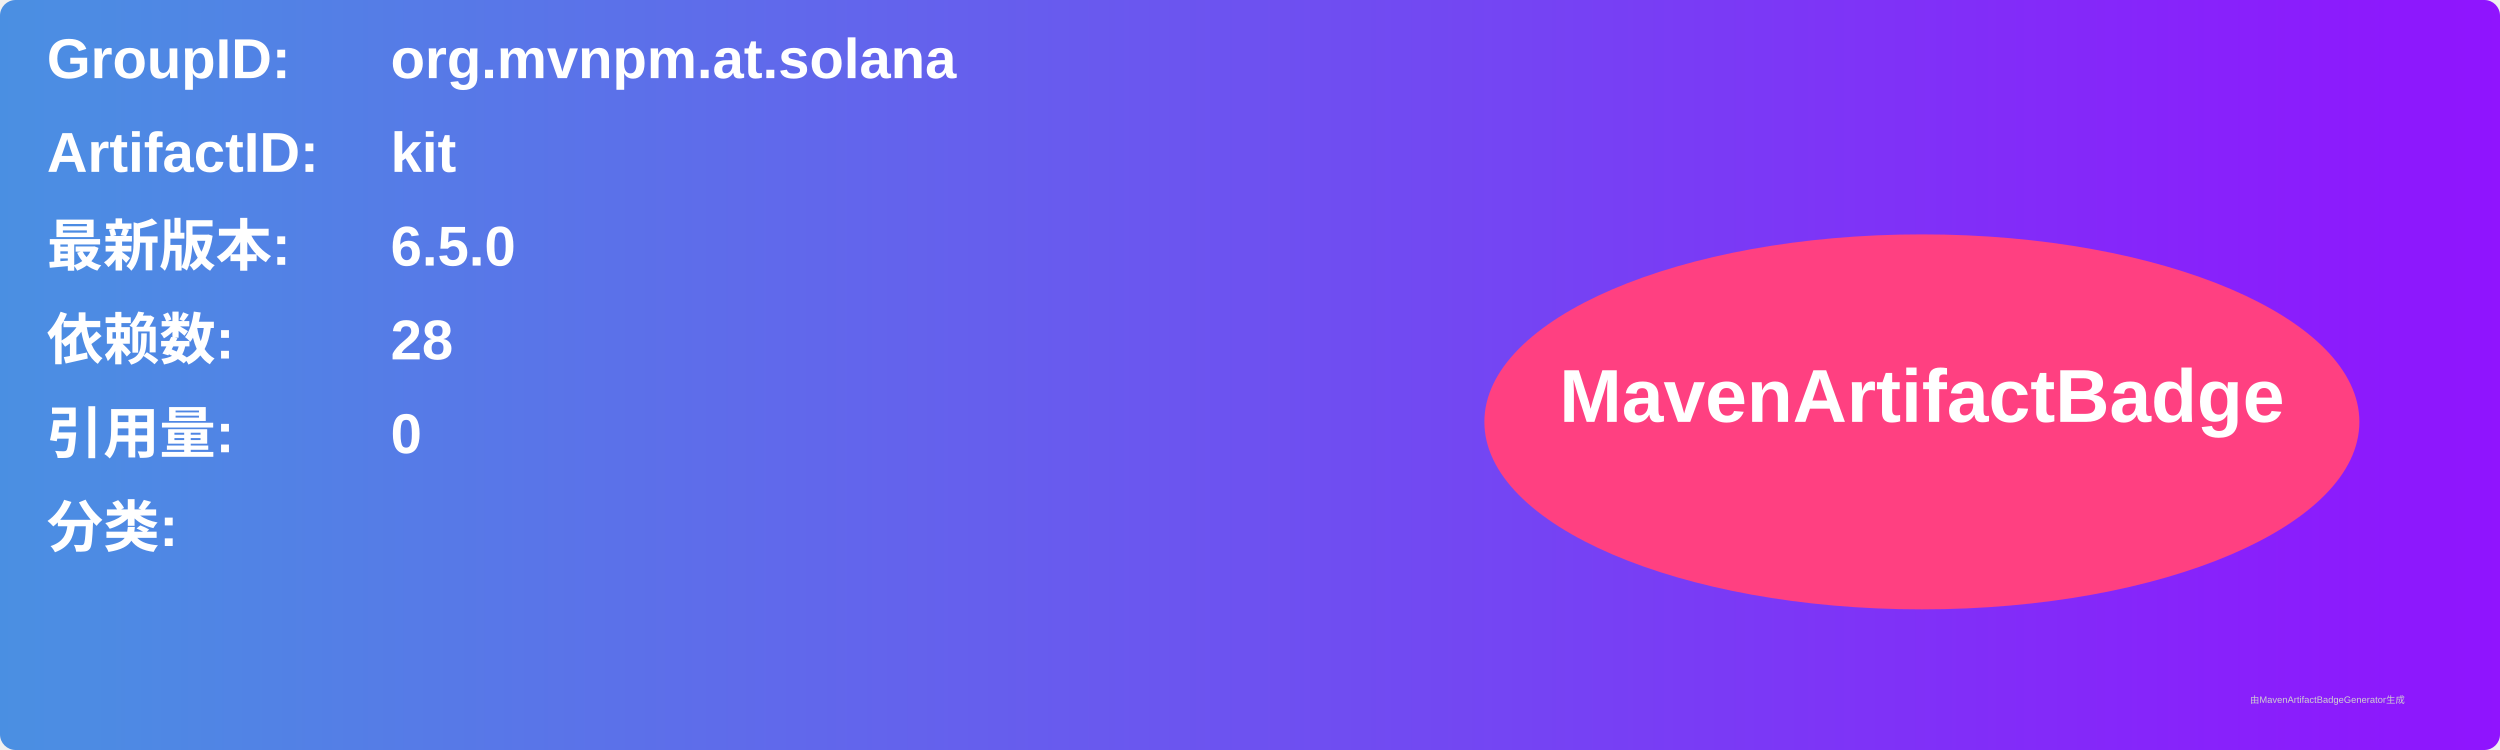
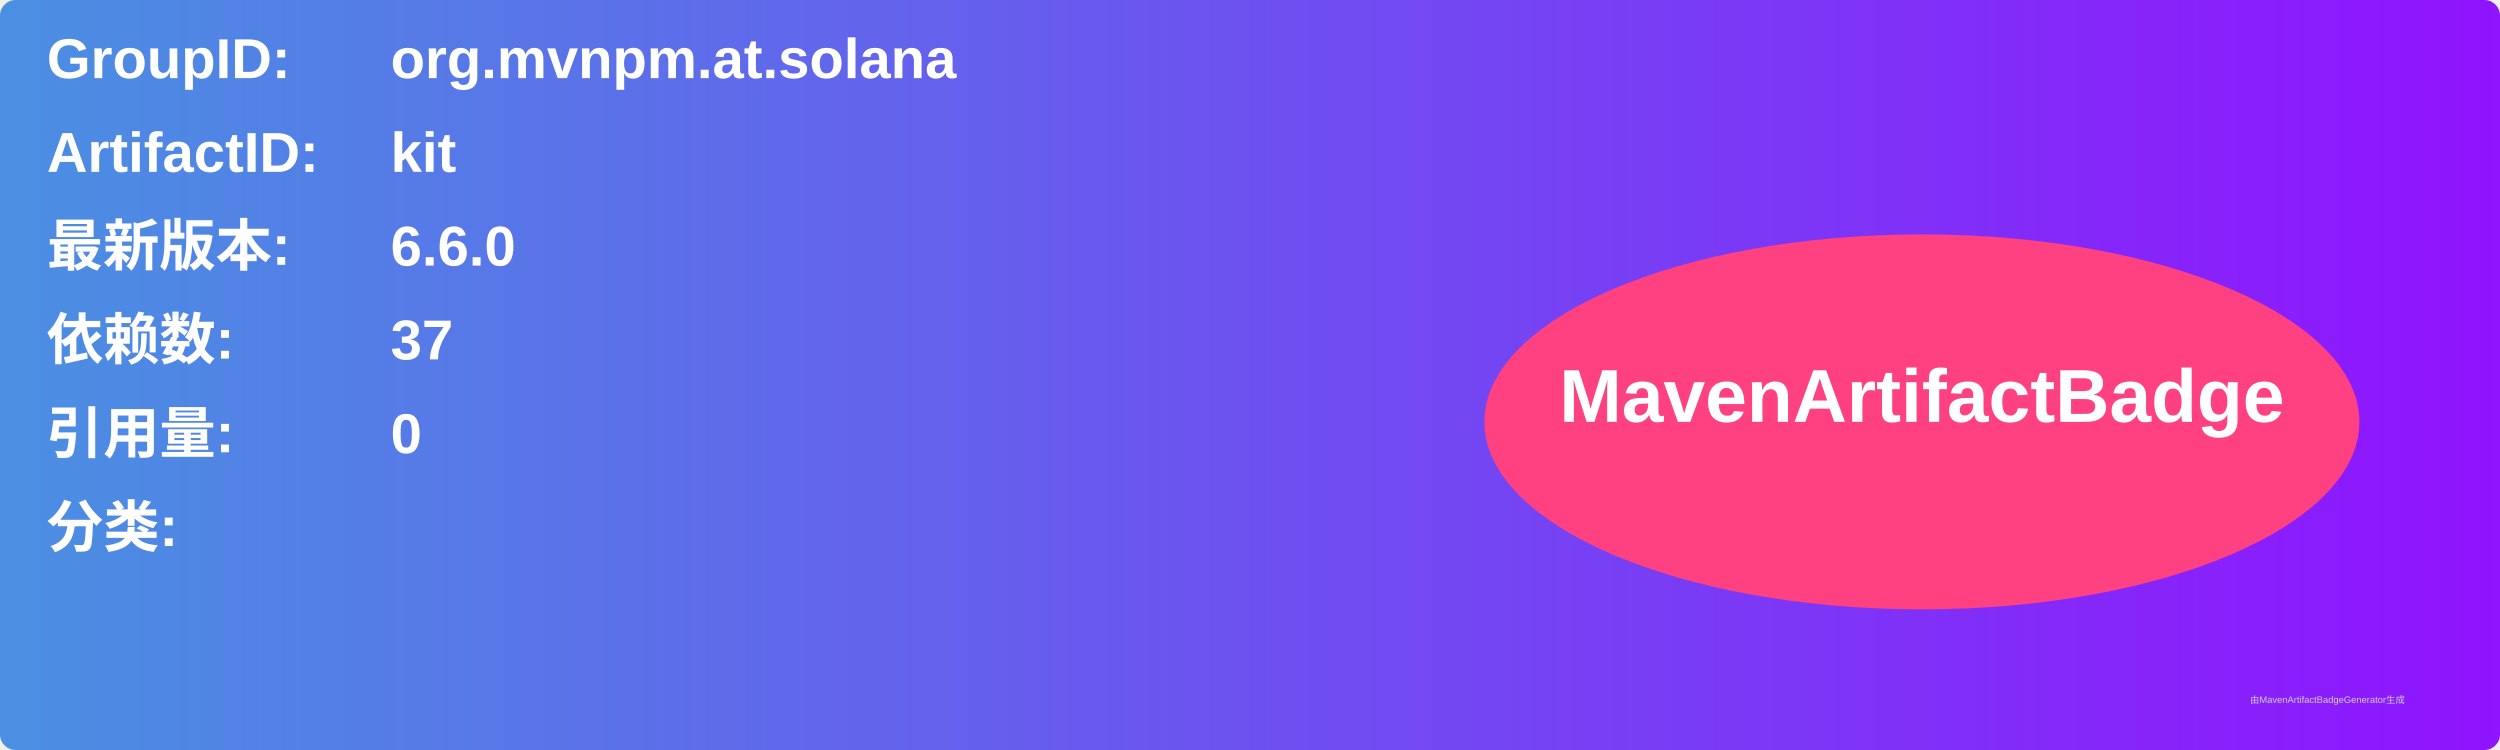
<svg xmlns="http://www.w3.org/2000/svg" width="800" height="240" viewBox="0 0 800 240">
  <linearGradient id="grad" x1="0%" y1="0%" x2="100%" y2="0%">
    <stop offset="0%" stop-color="#4a90e2" />
    <stop offset="100%" stop-color="#9013fe" />
  </linearGradient>
  <rect width="100%" height="100%" rx="5" ry="5" fill="url(#grad)" />
  <g transform="translate(15, 15)">
    <text x="0" y="10" font-family="Arial" font-size="18" fill="white" font-weight="bold" width="260">GroupID:</text>
    <text x="110" y="10" font-family="Arial" font-size="18" fill="white" font-weight="bold" width="460">org.mvnpm.at.solana</text>
    <text x="0" y="40" font-family="Arial" font-size="18" fill="white" font-weight="bold" width="260">ArtifactID:</text>
    <text x="110" y="40" font-family="Arial" font-size="18" fill="white" font-weight="bold" width="460">kit</text>
    <text x="0" y="70" font-family="Arial" font-size="18" fill="white" font-weight="bold">最新版本:</text>
    <text x="110" y="70" font-family="Arial" font-size="18" fill="white" font-weight="bold">
-       <tspan font-weight="bold">6.5.0</tspan>
+       <tspan font-weight="bold">6.6.0</tspan>
    </text>
    <text x="0" y="100" font-family="Arial" font-size="18" fill="white" font-weight="bold">依赖数: </text>
    <text x="110" y="100" font-family="Arial" font-size="18" fill="white">
-       <tspan font-weight="bold">28</tspan>
+       <tspan font-weight="bold">37</tspan>
    </text>
    <text x="0" y="130" font-family="Arial" font-size="18" fill="white" font-weight="bold">引用量: </text>
    <text x="110" y="130" font-family="Arial" font-size="18" fill="white">
      <tspan font-weight="bold">0</tspan>
    </text>
    <text x="0" y="160" font-family="Arial" font-size="18" fill="white" font-weight="bold">分类:</text>
    <text x="10" y="190" font-family="Arial" font-size="10" fill="white">
      <tspan font-weight="bold" />
    </text>
    <ellipse cx="600" cy="120" rx="140" ry="60" fill="#ff4081" />
    <text x="600" y="120" text-anchor="middle" font-family="Arial" font-size="24" fill="white" font-weight="bold">MavenArtifactBadge</text>
  </g>
  <text x="720" y="225" font-family="Arial" font-size="3" fill="#d0d0d0">由MavenArtifactBadgeGenerator生成</text>
</svg>
